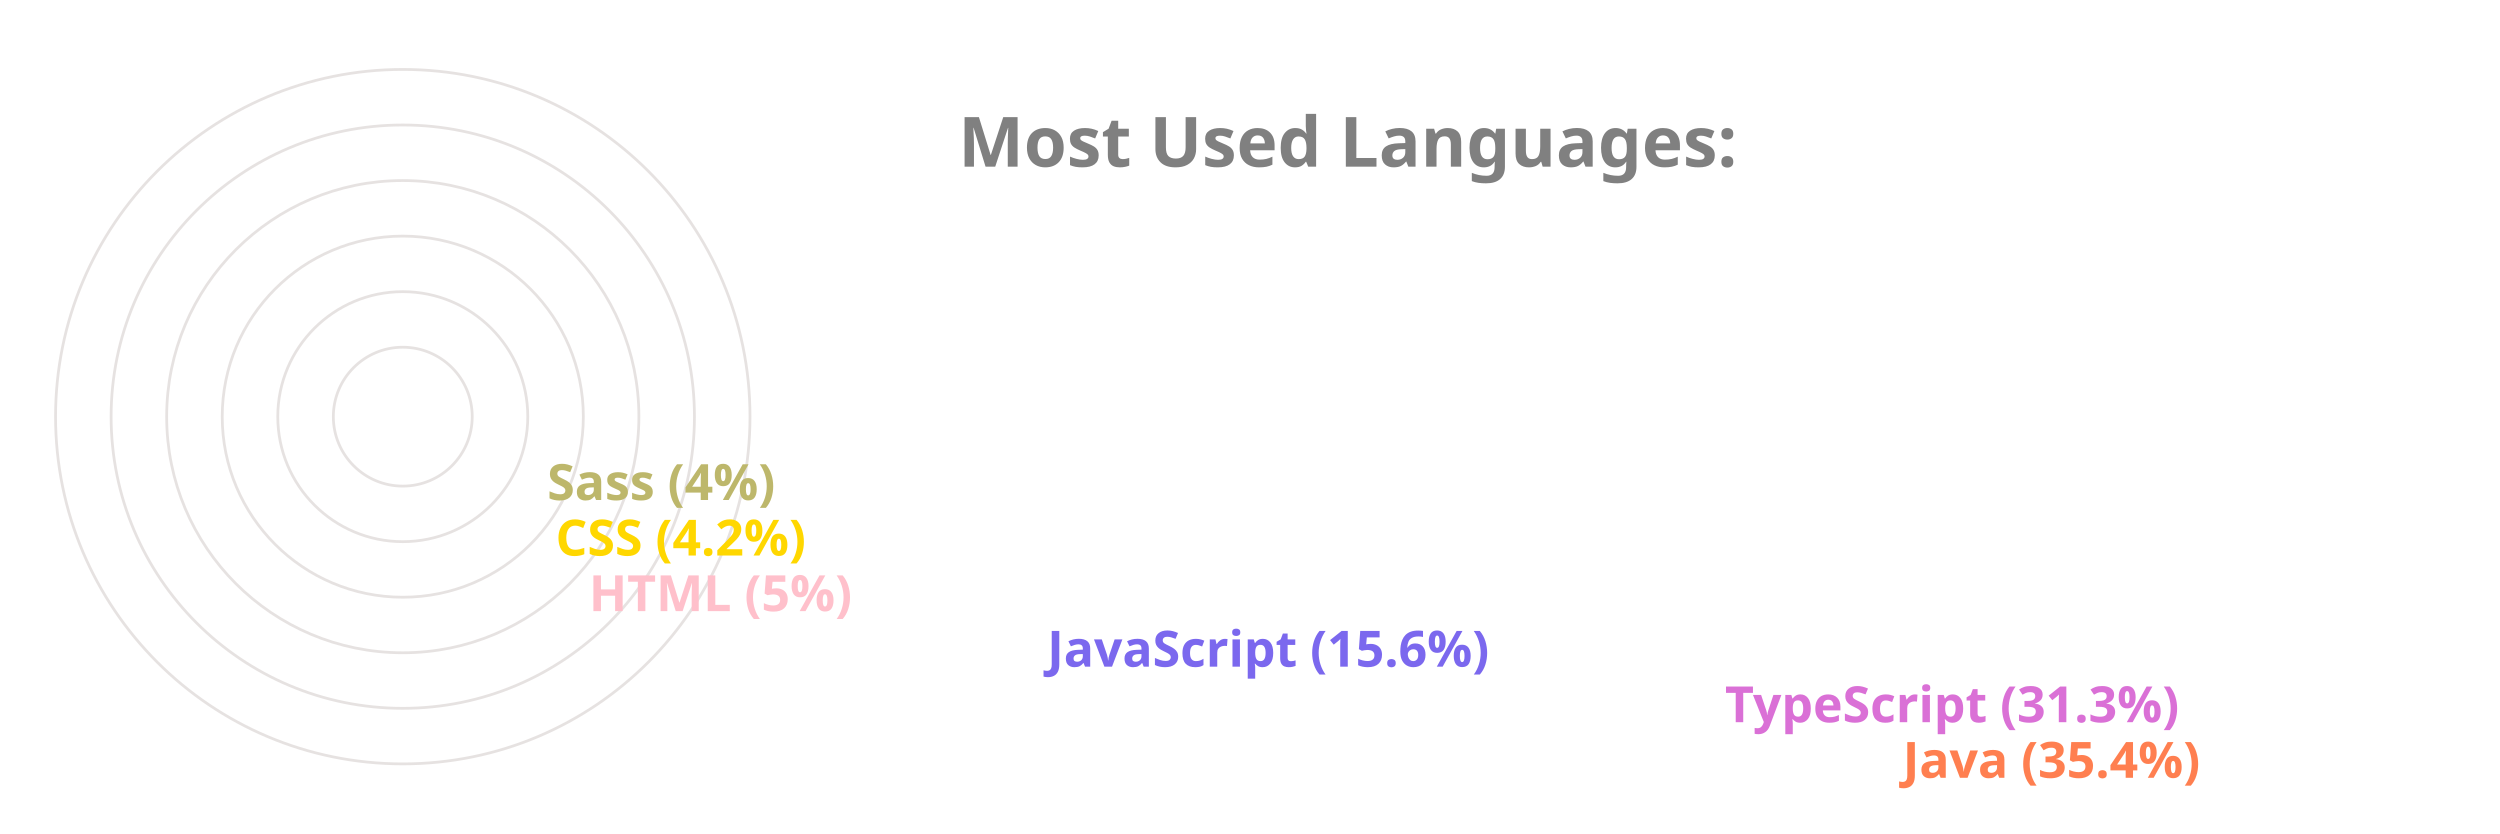
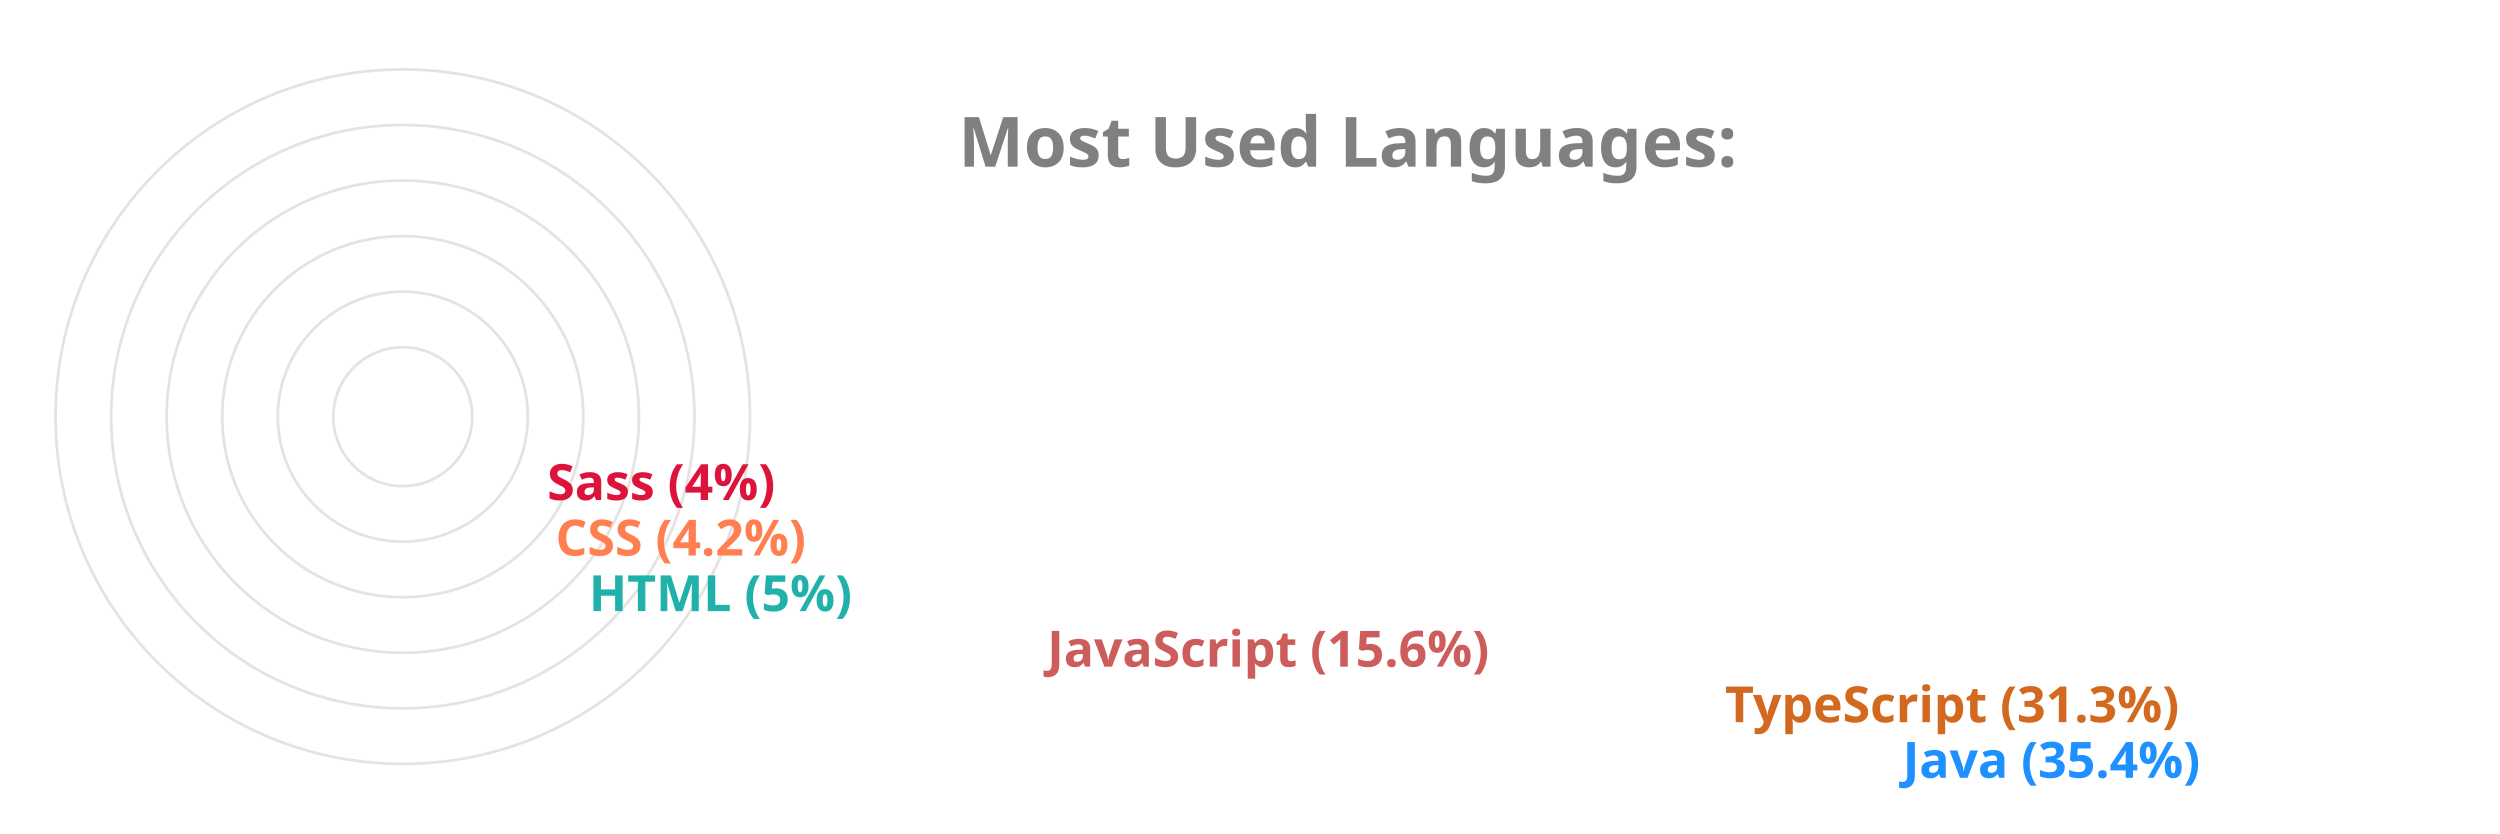
<svg xmlns="http://www.w3.org/2000/svg" viewBox="0 0 650 300" height="200px" width="600px">
  <style>
		.label {
			font: bold 25px sans-serif;
			color: #404040;
			-webkit-text-stroke: 1px white;
	  	}
		.name {
			font: bold 18px sans-serif;
			color: #404040;
	  	}

		.line {
			stroke-dasharray: 1000;
			stroke-dashoffset: 1000;
			animation: dash 3.5s ease-in-out forwards;	
			animation-iteration-count: infinite;
			animation-direction: alternate-reverse;
		}

		.path {
			stroke-dasharray: 1000;
			stroke-dashoffset: 1000;
			animation: dash 3.5s ease-in-out forwards;	
			animation-iteration-count: infinite;
			animation-direction: alternate-reverse;
		}
		  
		@keyframes dash {
			to {
				stroke-dashoffset: 0;
			}
		}

	</style>
  <g stroke="#E6E2E1" fill="none" stroke-width="1">
    <circle cx="20" cy="150" r="125" />
    <circle cx="20" cy="150" r="105" />
    <circle cx="20" cy="150" r="85" />
    <circle cx="20" cy="150" r="65" />
    <circle cx="20" cy="150" r="45" />
    <circle cx="20" cy="150" r="25" />
  </g>
  <g fill="none" stroke-width="20" class="line">
-     <line x2="550" y2="275" x1="20" y1="275" stroke="Coral" />
-     <line x2="486" y2="255" x1="20" y1="255" stroke="Orchid" />
-     <line x2="242" y2="235" x1="20" y1="235" stroke="MediumSlateBlue" />
-     <line x2="77" y2="215" x1="20" y1="215" stroke="Pink" />
-     <line x2="65" y2="195" x1="20" y1="195" stroke="Gold" />
-     <line x2="62" y2="175" x1="20" y1="175" stroke="DarkKhaki" />
+     <line x2="550" y2="275" x1="20" y1="275" stroke="DodgerBlue" />
+     <line x2="486" y2="255" x1="20" y1="255" stroke="Chocolate" />
+     <line x2="242" y2="235" x1="20" y1="235" stroke="IndianRed" />
+     <line x2="77" y2="215" x1="20" y1="215" stroke="LightSeaGreen" />
+     <line x2="65" y2="195" x1="20" y1="195" stroke="Coral" />
+     <line x2="62" y2="175" x1="20" y1="175" stroke="Crimson" />
  </g>
  <g fill="none" stroke-width="20" stroke-linecap="round" class="path">
-     <path d="M 20 275 A 125 125 45 0 1 -82 78" stroke="Coral" />
-     <path d="M 20 255 A 105 105 45 0 1 -70 95" stroke="Orchid" />
-     <path d="M 20 235 A 85 85 45 0 1 -61 126" stroke="MediumSlateBlue" />
-     <path d="M 20 215 A 65 65 45 0 1 -44 144" stroke="Pink" />
-     <path d="M 20 195 A 45 45 45 0 1 -24 146" stroke="Gold" />
-     <path d="M 20 175 A 25 25 45 0 1 -4 148" stroke="DarkKhaki" />
+     <path d="M 20 275 A 125 125 45 0 1 -82 78" stroke="DodgerBlue" />
+     <path d="M 20 255 A 105 105 45 0 1 -70 95" stroke="Chocolate" />
+     <path d="M 20 235 A 85 85 45 0 1 -61 126" stroke="IndianRed" />
+     <path d="M 20 215 A 65 65 45 0 1 -44 144" stroke="LightSeaGreen" />
+     <path d="M 20 195 A 45 45 45 0 1 -24 146" stroke="Coral" />
+     <path d="M 20 175 A 25 25 45 0 1 -4 148" stroke="Crimson" />
  </g>
  <g class="name">
-     <text x="560" y="280" fill="Coral">Java (35.4%)</text>
-     <text x="496" y="260" fill="Orchid">TypeScript (31.3%)</text>
-     <text x="252" y="240" fill="MediumSlateBlue">JavaScript (15.6%)</text>
-     <text x="87" y="220" fill="Pink">HTML (5%)</text>
-     <text x="75" y="200" fill="Gold">CSS (4.2%)</text>
-     <text x="72" y="180" fill="DarkKhaki">Sass (4%)</text>
+     <text x="560" y="280" fill="DodgerBlue">Java (35.4%)</text>
+     <text x="496" y="260" fill="Chocolate">TypeScript (31.3%)</text>
+     <text x="252" y="240" fill="IndianRed">JavaScript (15.6%)</text>
+     <text x="87" y="220" fill="LightSeaGreen">HTML (5%)</text>
+     <text x="75" y="200" fill="Coral">CSS (4.2%)</text>
+     <text x="72" y="180" fill="Crimson">Sass (4%)</text>
  </g>
  <g class="label">
    <text x="220" y="60" fill="grey">Most Used Languages:</text>
  </g>
</svg>
